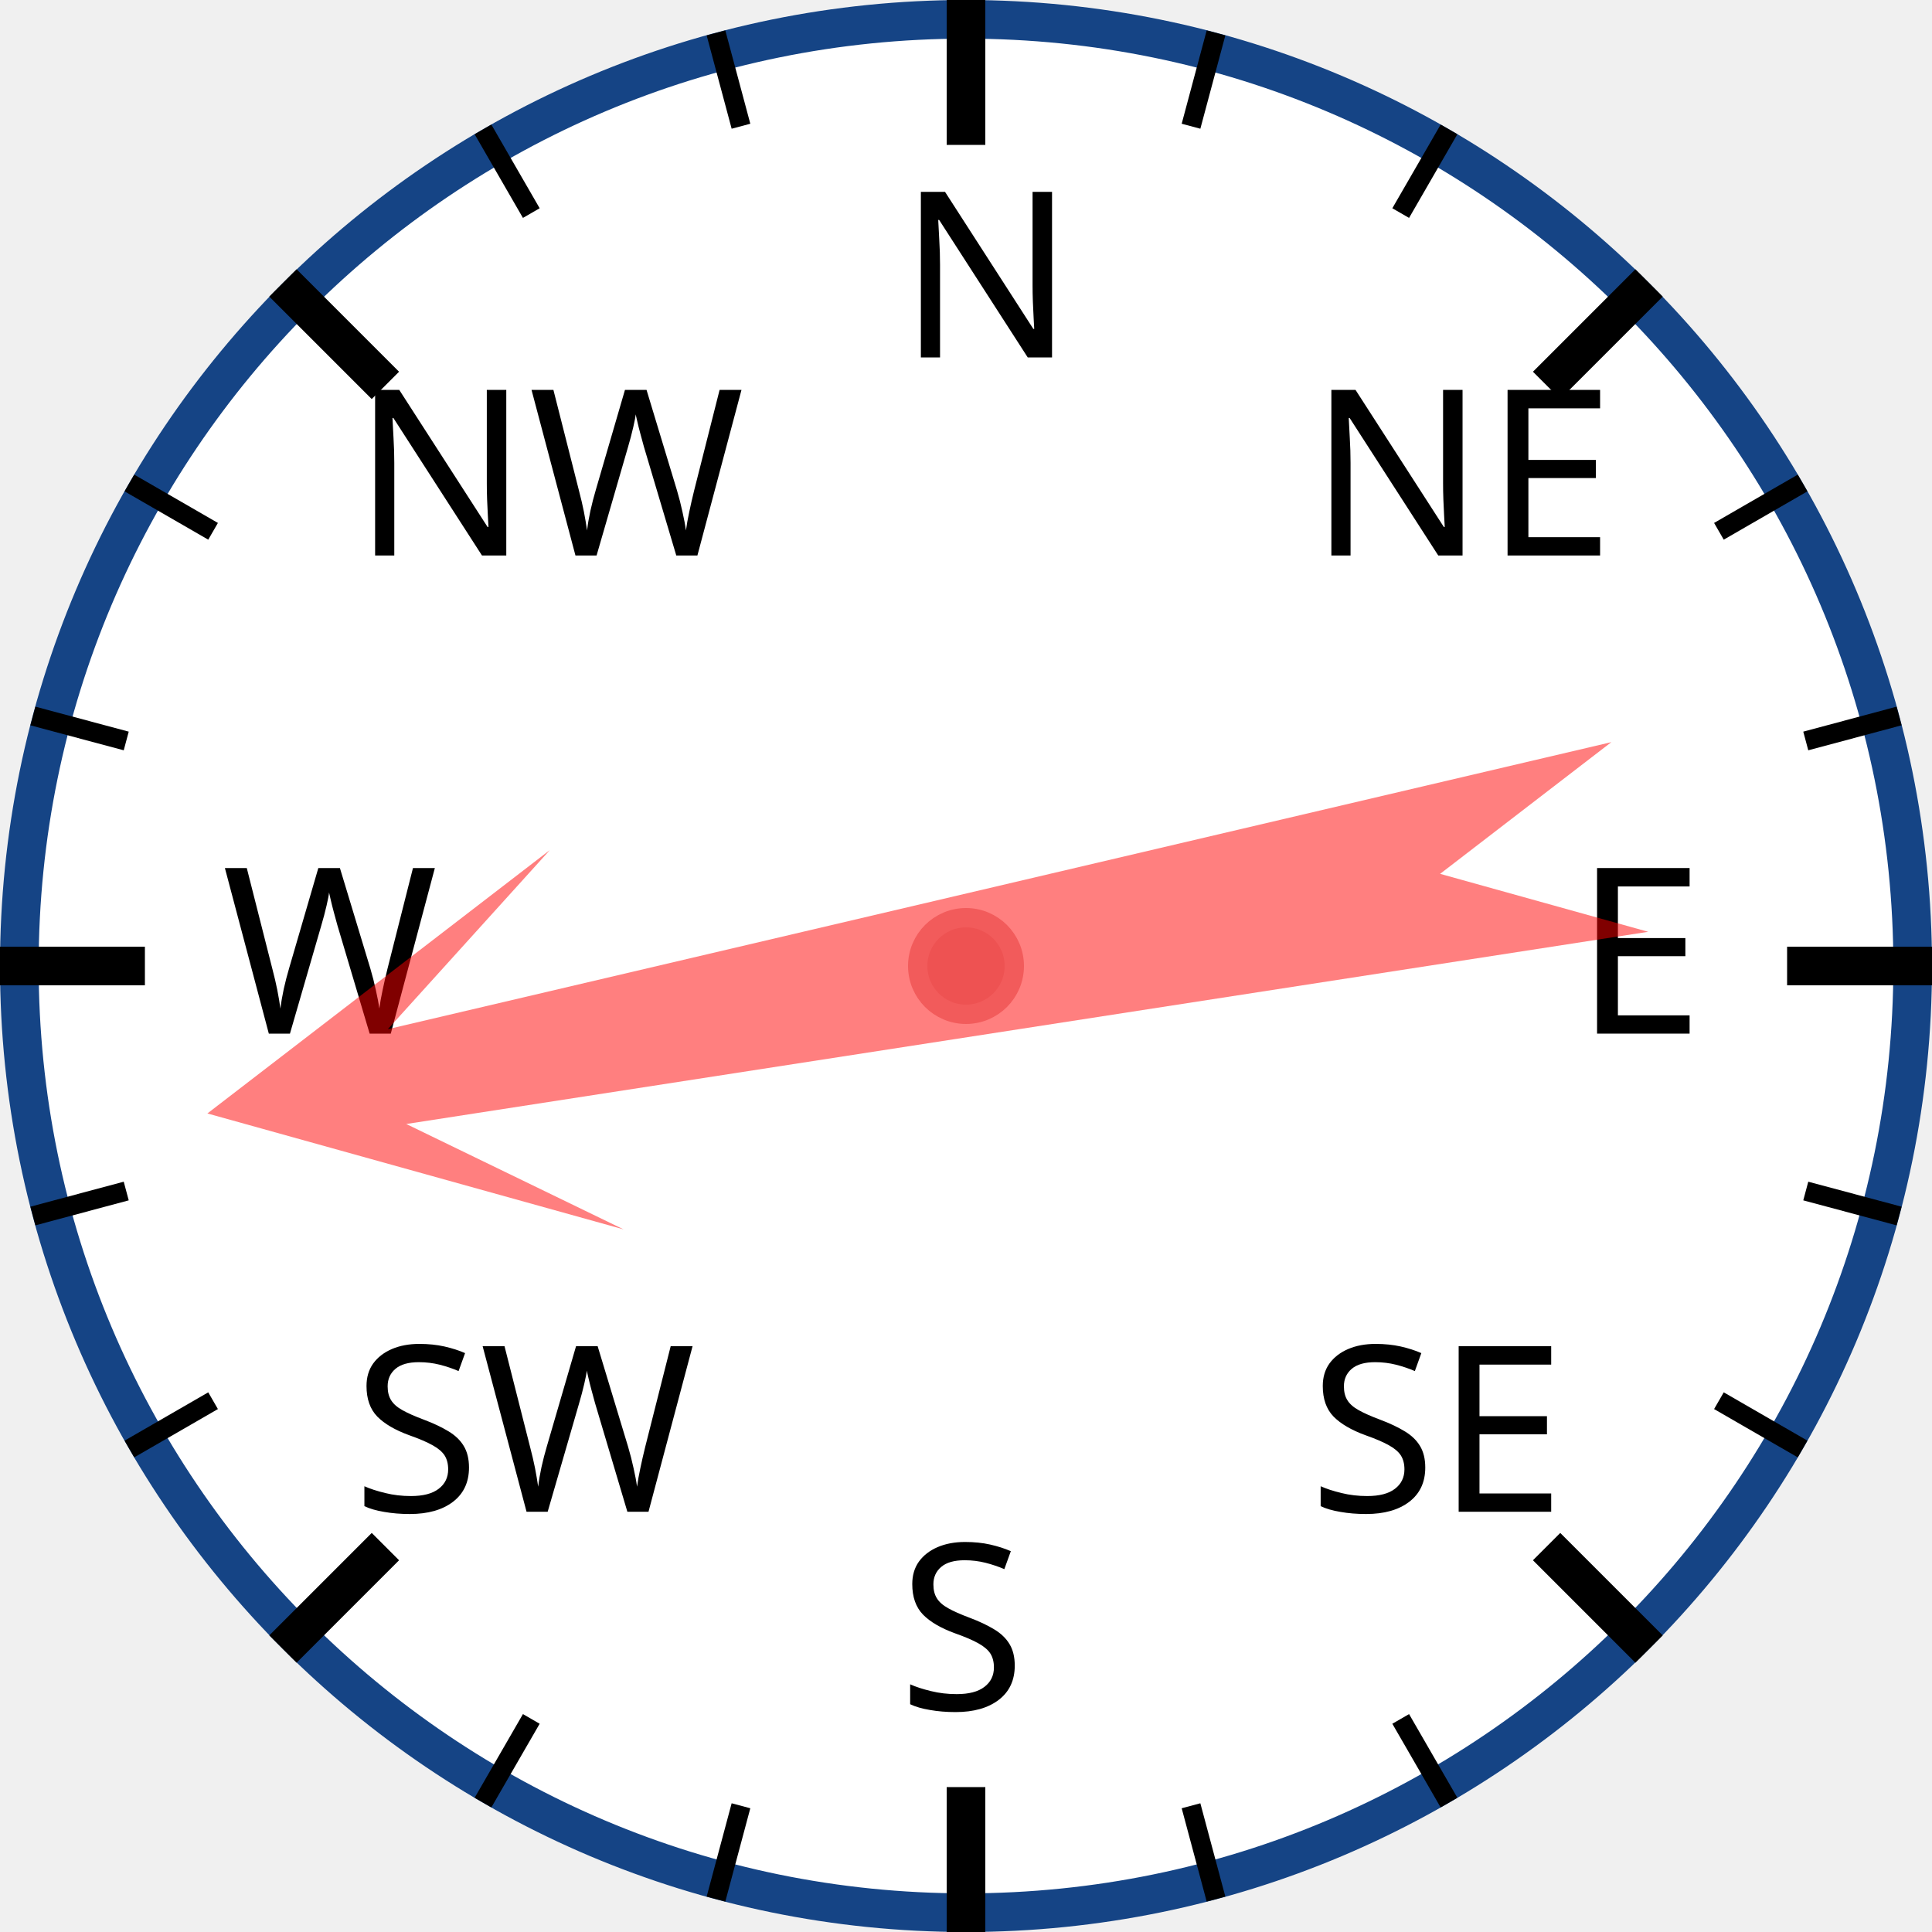
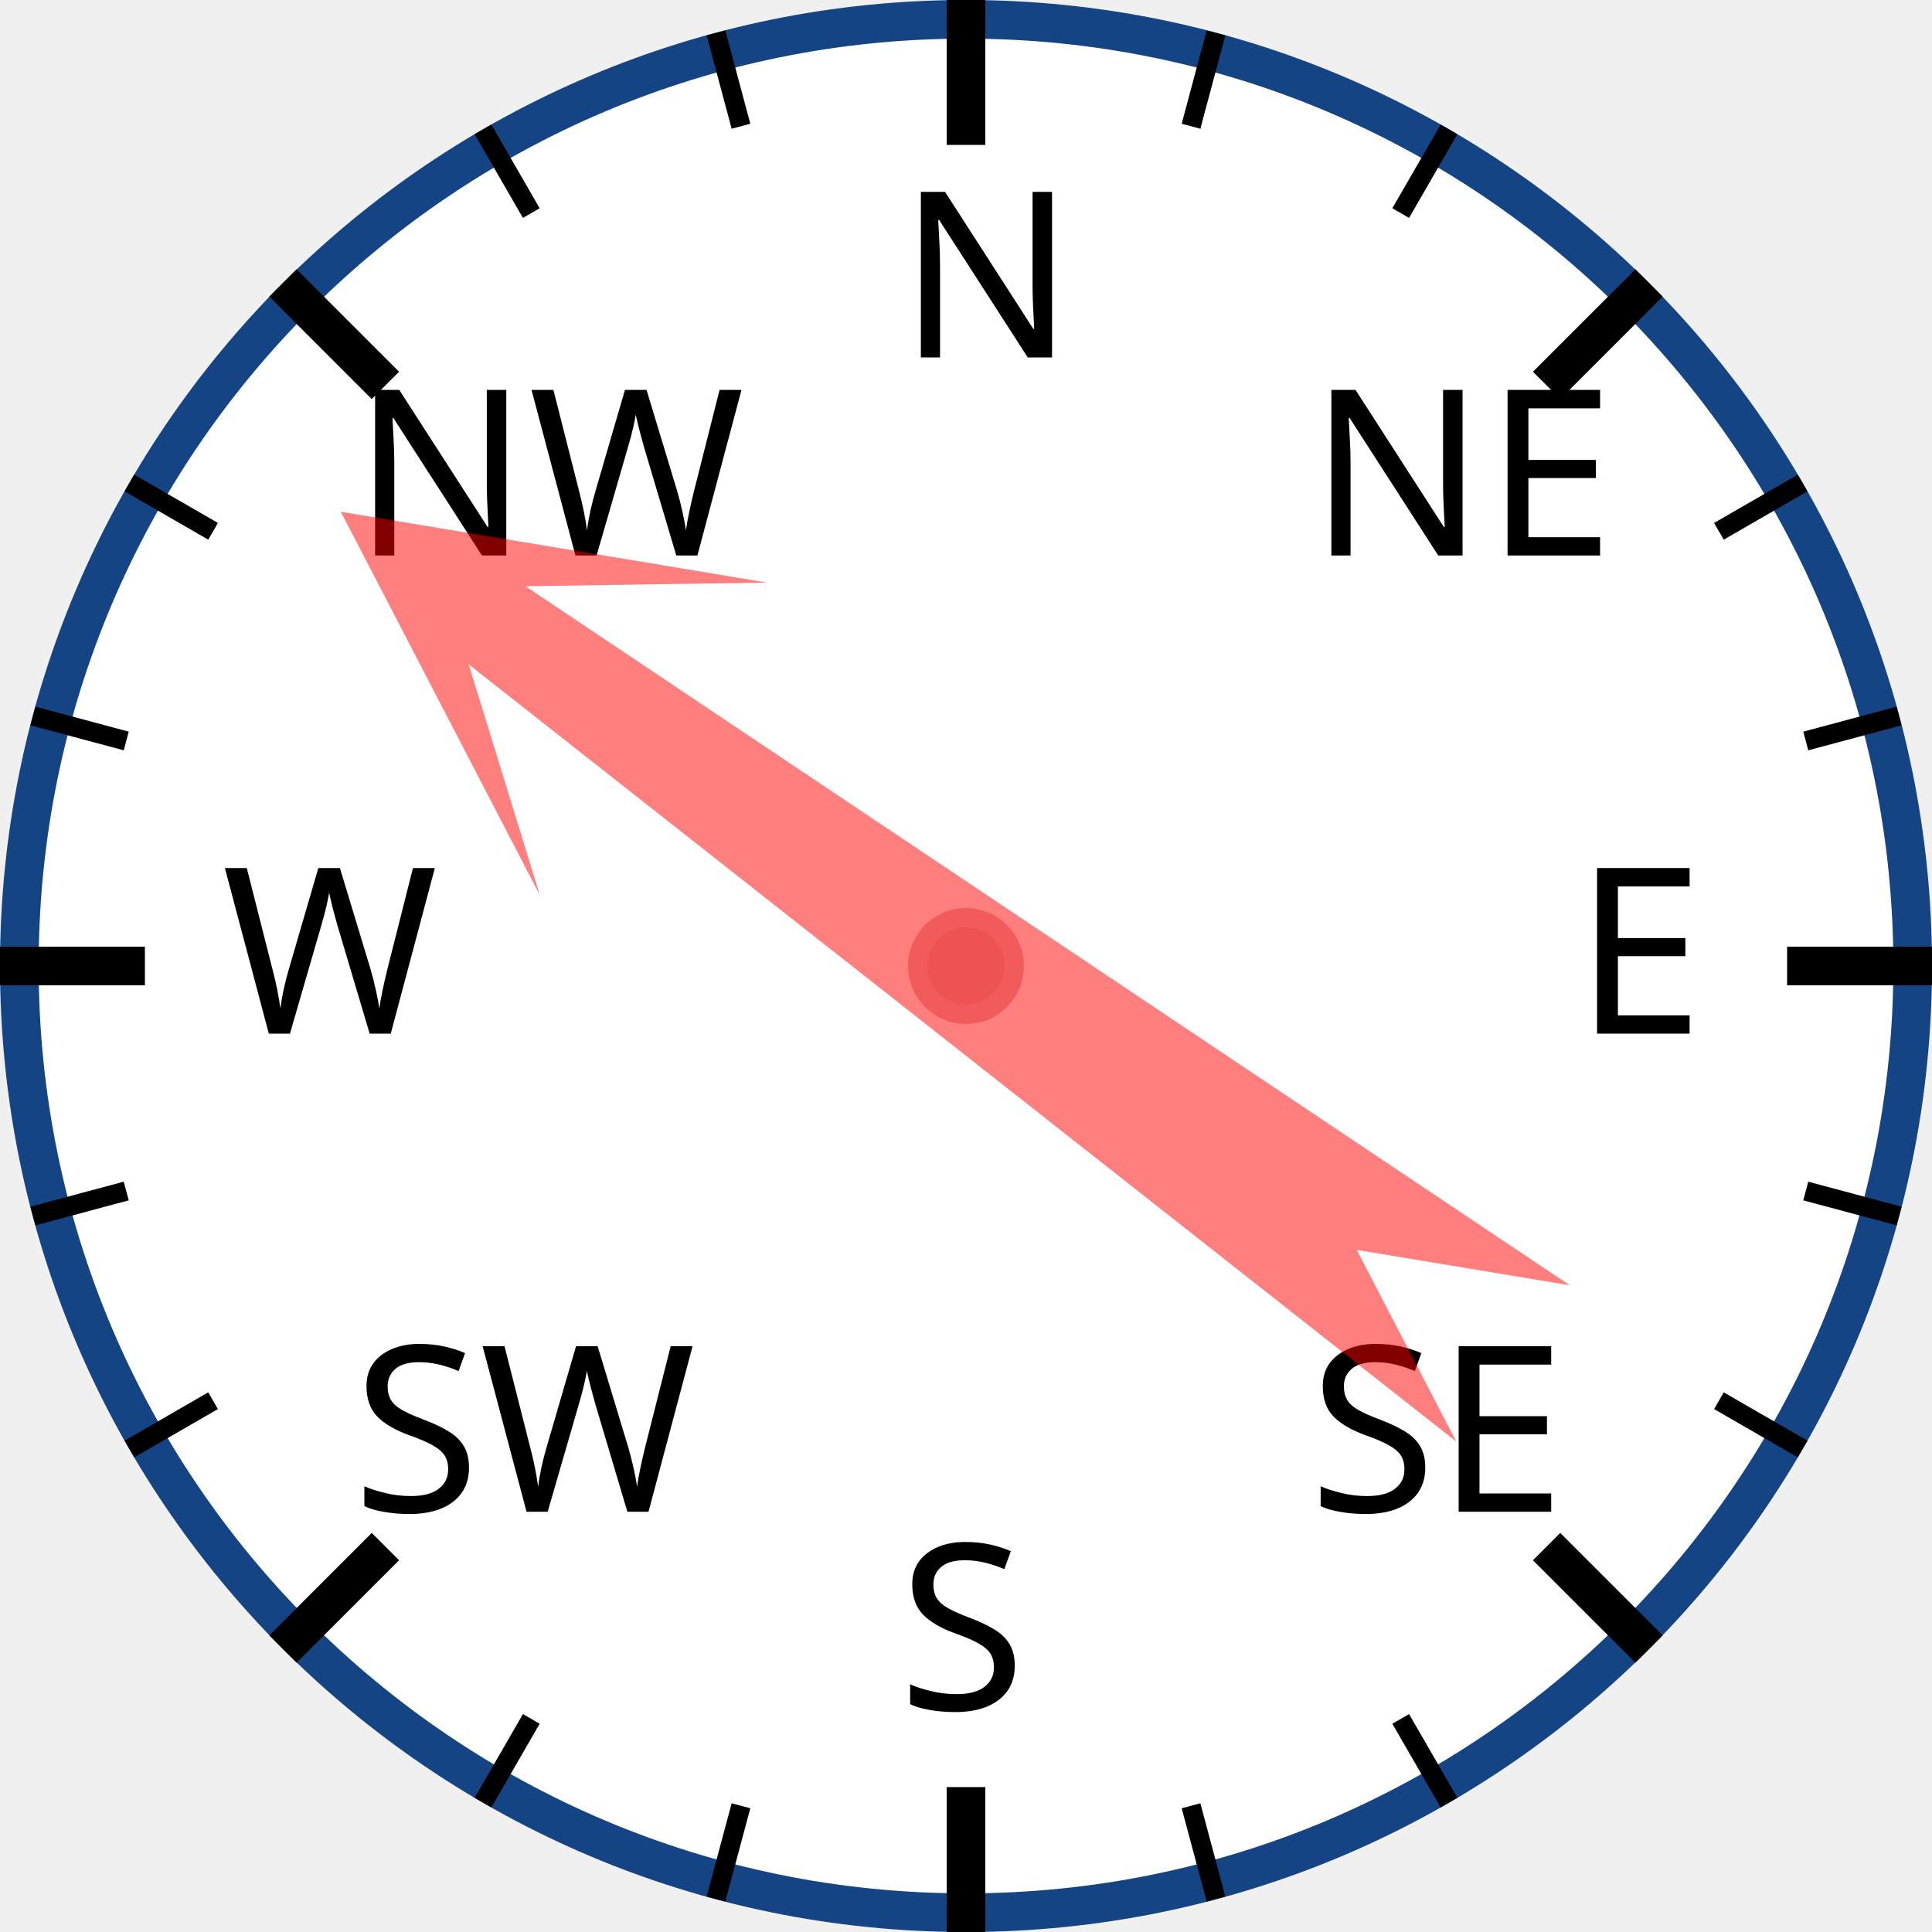
<svg xmlns="http://www.w3.org/2000/svg" width="120px" height="120px" viewBox="0 0 200 200">
  <circle cx="100" cy="100" r="98" style="fill: white; stroke: #154485; stroke-width: 4;" />
  <text x="93.0" y="37.0" style="font-family: sans-serif; font-size: 18pt;">N</text>
  <line x1="100.0" y1="0.0" x2="100.0" y2="15.0" style="stroke: black; stroke-width: 4;" />
  <line x1="74.118" y1="3.407" x2="76.706" y2="13.067" style="stroke: black; stroke-width: 2;" />
  <line x1="50" y1="13.397" x2="55" y2="22.058" style="stroke: black; stroke-width: 2;" />
  <text x="36.503" y="57.503" style="font-family: sans-serif; font-size: 18pt;">NW</text>
  <line x1="29.289" y1="29.289" x2="39.896" y2="39.896" style="stroke: black; stroke-width: 4;" />
  <line x1="13.397" y1="50" x2="22.058" y2="55" style="stroke: black; stroke-width: 2;" />
  <line x1="3.407" y1="74.118" x2="13.067" y2="76.706" style="stroke: black; stroke-width: 2;" />
  <text x="23.0" y="107.0" style="font-family: sans-serif; font-size: 18pt;">W</text>
  <line x1="0.0" y1="100.0" x2="15.0" y2="100.0" style="stroke: black; stroke-width: 4;" />
  <line x1="3.407" y1="125.882" x2="13.067" y2="123.294" style="stroke: black; stroke-width: 2;" />
  <line x1="13.397" y1="150" x2="22.058" y2="145" style="stroke: black; stroke-width: 2;" />
  <text x="36.503" y="156.497" style="font-family: sans-serif; font-size: 18pt;">SW</text>
  <line x1="29.289" y1="170.711" x2="39.896" y2="160.104" style="stroke: black; stroke-width: 4;" />
  <line x1="50" y1="186.603" x2="55" y2="177.942" style="stroke: black; stroke-width: 2;" />
  <line x1="74.118" y1="196.593" x2="76.706" y2="186.933" style="stroke: black; stroke-width: 2;" />
  <text x="93" y="177.0" style="font-family: sans-serif; font-size: 18pt;">S</text>
  <line x1="100" y1="200.0" x2="100" y2="185.0" style="stroke: black; stroke-width: 4;" />
  <line x1="125.882" y1="196.593" x2="123.294" y2="186.933" style="stroke: black; stroke-width: 2;" />
  <line x1="150.0" y1="186.603" x2="145.0" y2="177.942" style="stroke: black; stroke-width: 2;" />
  <text x="135.497" y="156.497" style="font-family: sans-serif; font-size: 18pt;">SE</text>
  <line x1="170.711" y1="170.711" x2="160.104" y2="160.104" style="stroke: black; stroke-width: 4;" />
  <line x1="186.603" y1="150" x2="177.942" y2="145" style="stroke: black; stroke-width: 2;" />
  <line x1="196.593" y1="125.882" x2="186.933" y2="123.294" style="stroke: black; stroke-width: 2;" />
  <text x="163.0" y="107" style="font-family: sans-serif; font-size: 18pt;">E</text>
  <line x1="200.0" y1="100" x2="185.0" y2="100" style="stroke: black; stroke-width: 4;" />
  <line x1="196.593" y1="74.118" x2="186.933" y2="76.706" style="stroke: black; stroke-width: 2;" />
  <line x1="186.603" y1="50" x2="177.942" y2="55" style="stroke: black; stroke-width: 2;" />
  <text x="135.497" y="57.503" style="font-family: sans-serif; font-size: 18pt;">NE</text>
  <line x1="170.711" y1="29.289" x2="160.104" y2="39.896" style="stroke: black; stroke-width: 4;" />
  <line x1="150" y1="13.397" x2="145" y2="22.058" style="stroke: black; stroke-width: 2;" />
  <line x1="125.882" y1="3.407" x2="123.294" y2="13.067" style="stroke: black; stroke-width: 2;" />
-   <polygon points="100 20 120 60 105 40 110 170 100 150 90 170 95 40 80 60" style="fill: red; fill-opacity: 0.5;" transform="rotate(259,100,100)" />
+   <polygon points="100 20 120 60 105 40 110 170 100 150 90 170 95 40 80 60" style="fill: red; fill-opacity: 0.5;" transform="rotate(306,100,100)" />
  <circle cx="100" cy="100" r="5" style="fill: #EE5252; stroke: #F25B5B; stroke-width: 2;" />
</svg>
